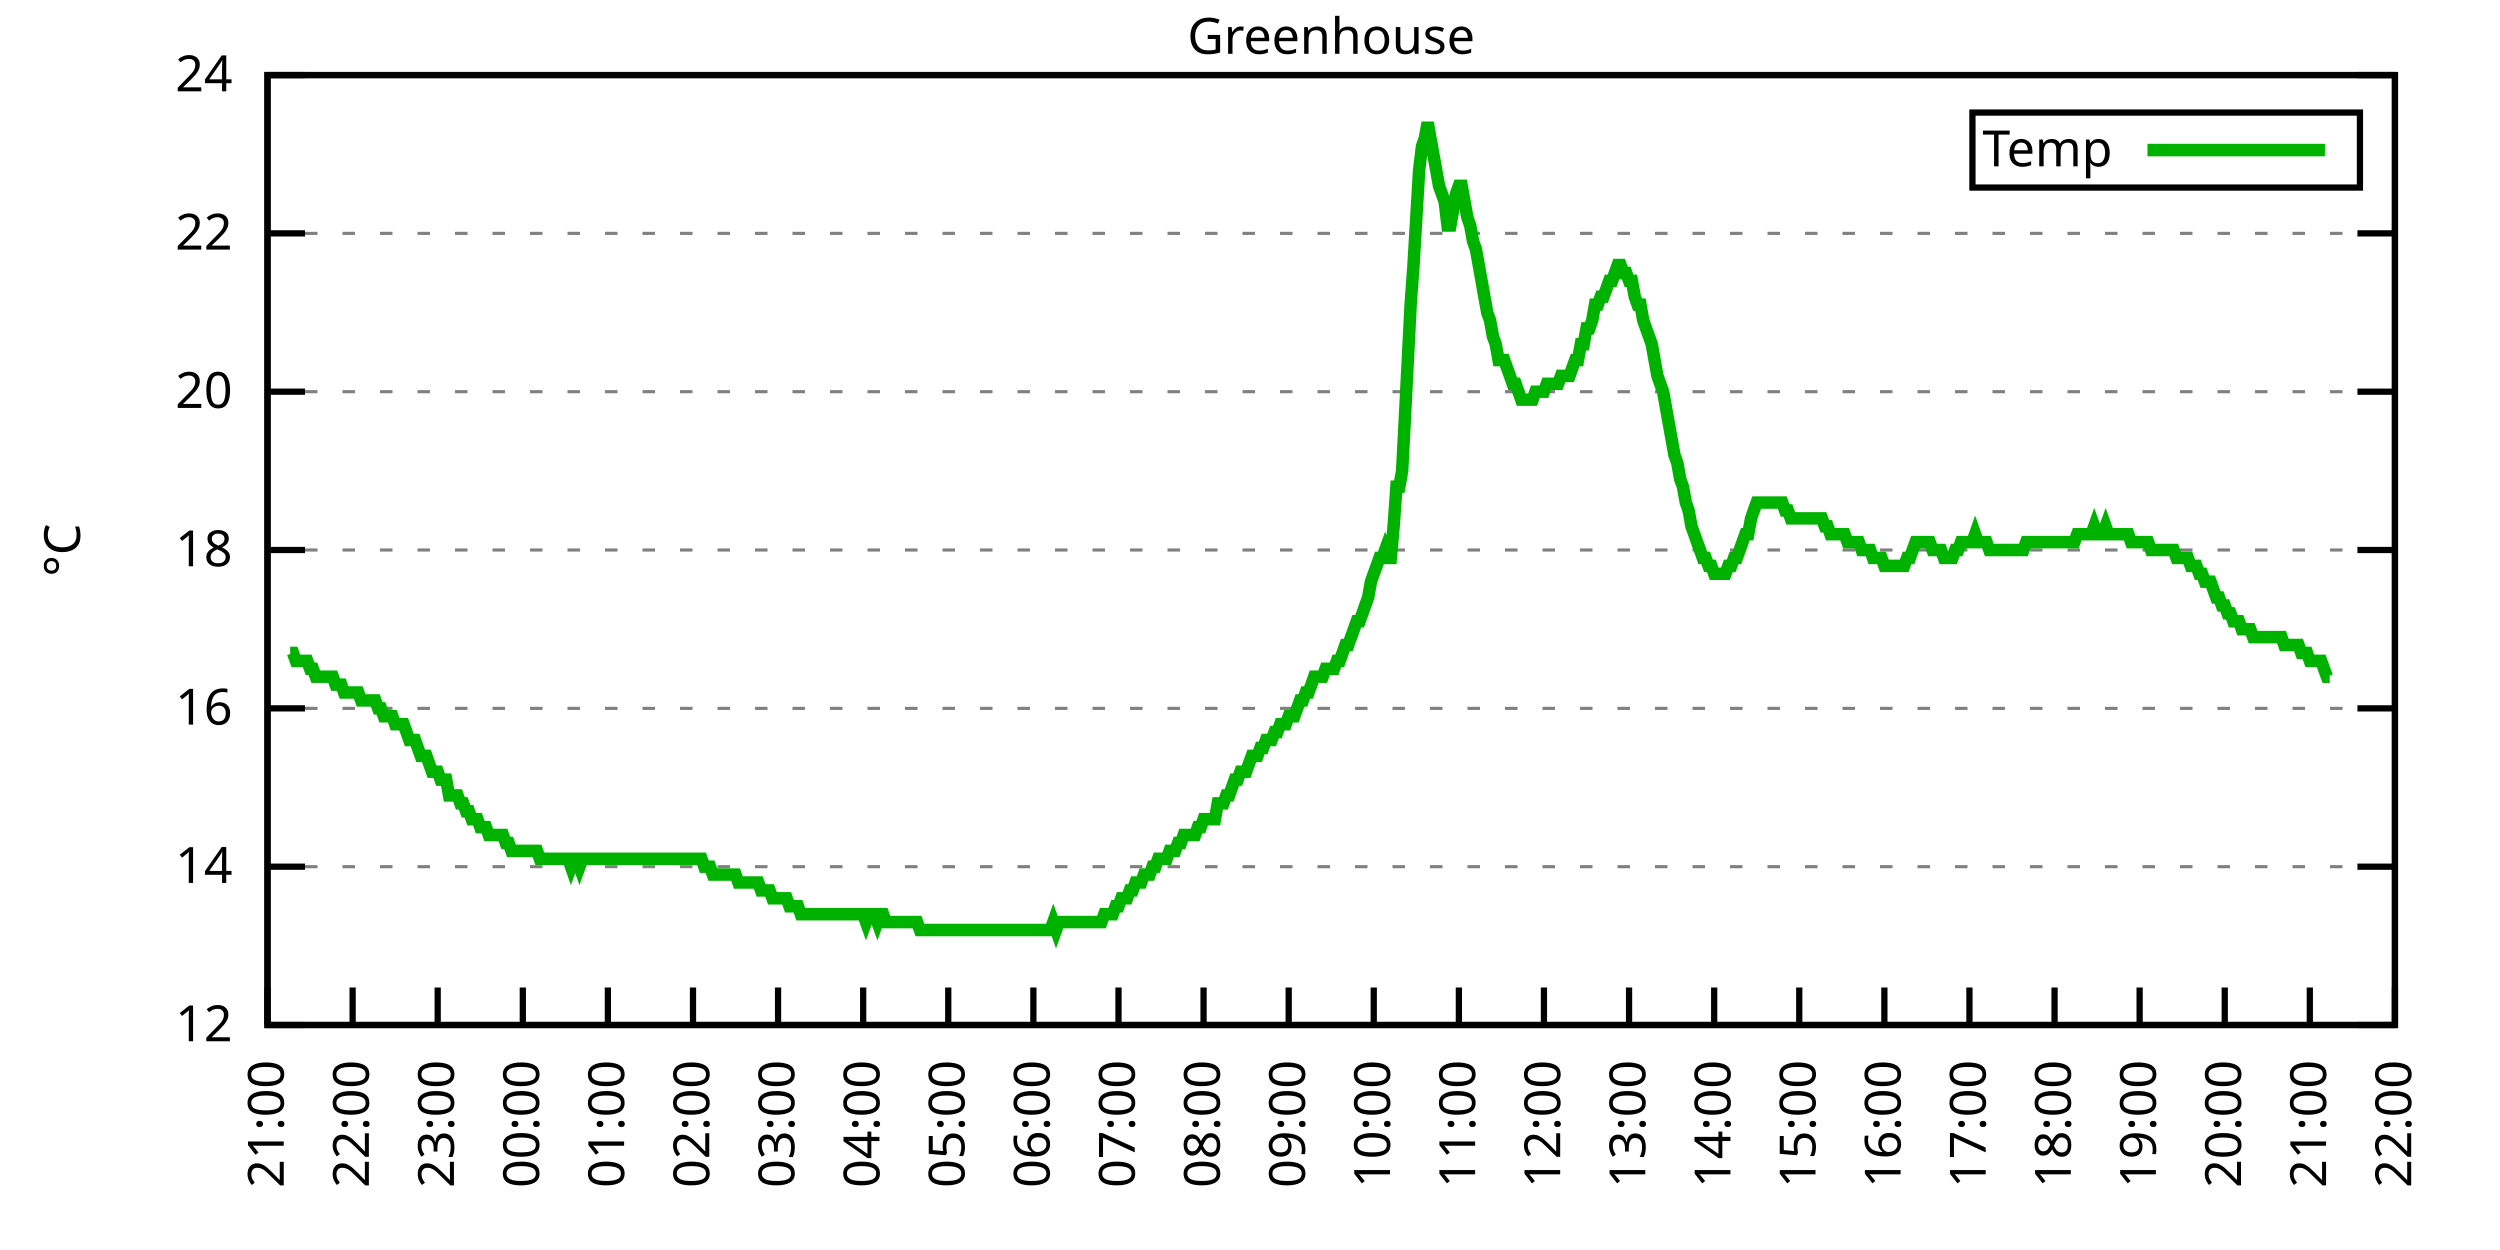
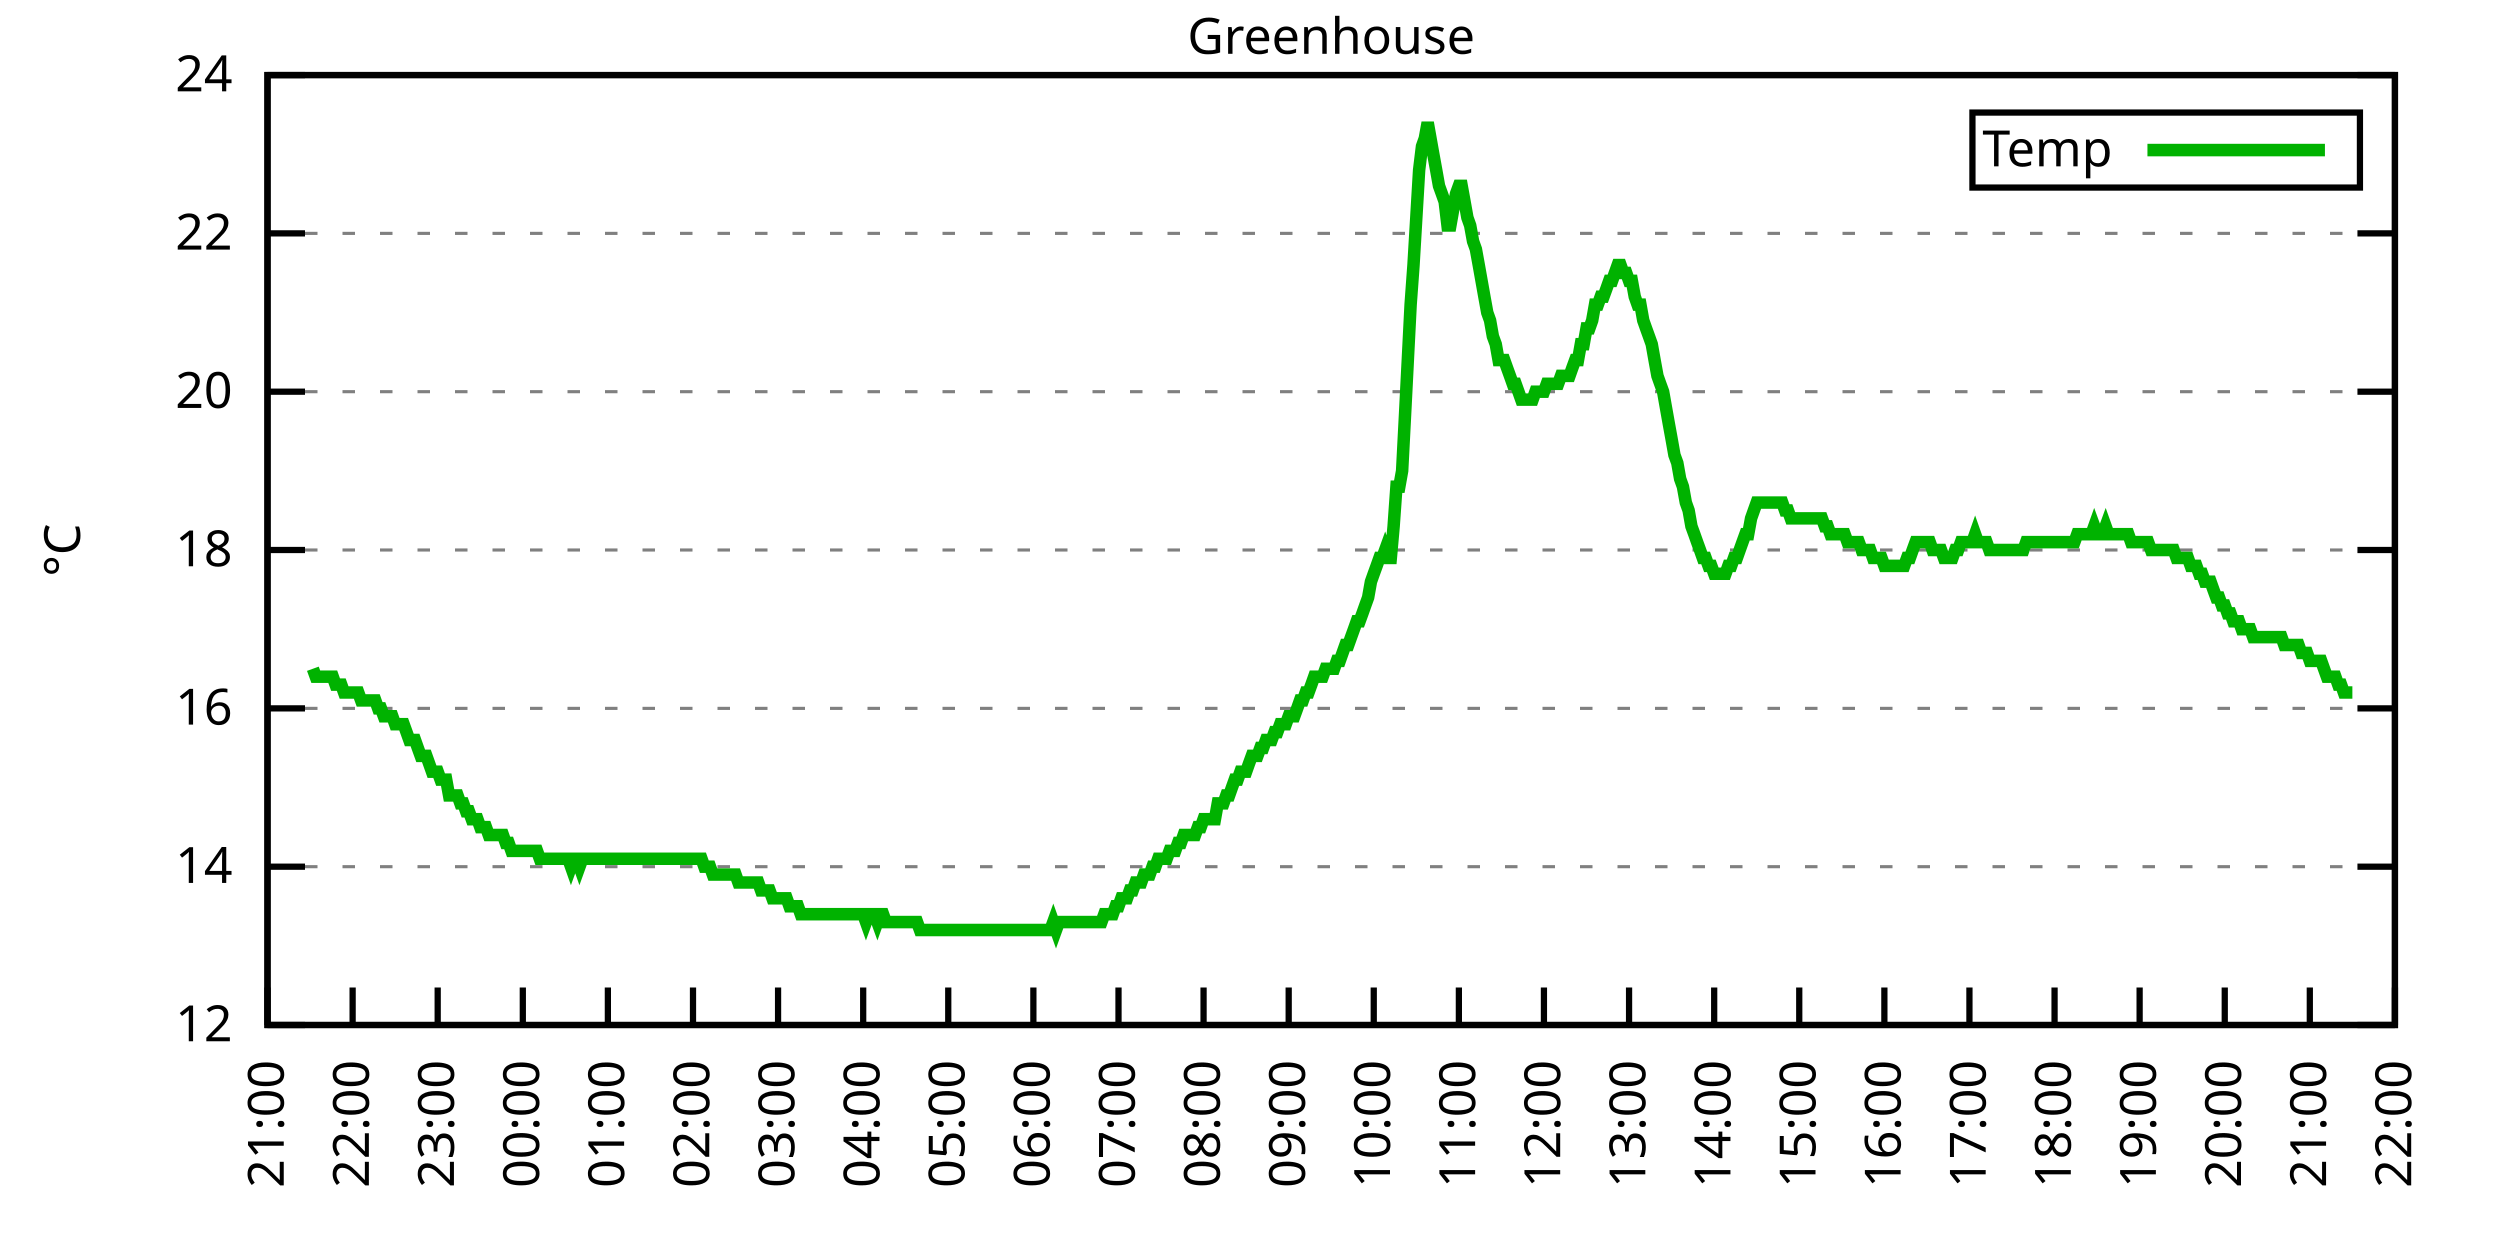
<svg xmlns="http://www.w3.org/2000/svg" xmlns:xlink="http://www.w3.org/1999/xlink" width="400" height="200" viewBox="0 0 400 200">
  <g id="gnuplot_canvas">
    <rect x="0" y="0" width="400" height="200" fill="none" />
    <defs>
      <circle id="gpDot" r="0.5" stroke-width="0.5" stroke="currentColor" />
      <path id="gpPt0" stroke-width="0.333" stroke="currentColor" d="M-1,0 h2 M0,-1 v2" />
      <path id="gpPt1" stroke-width="0.333" stroke="currentColor" d="M-1,-1 L1,1 M1,-1 L-1,1" />
      <path id="gpPt2" stroke-width="0.333" stroke="currentColor" d="M-1,0 L1,0 M0,-1 L0,1 M-1,-1 L1,1 M-1,1 L1,-1" />
      <rect id="gpPt3" stroke-width="0.333" stroke="currentColor" x="-1" y="-1" width="2" height="2" />
      <rect id="gpPt4" stroke-width="0.333" stroke="currentColor" fill="currentColor" x="-1" y="-1" width="2" height="2" />
      <circle id="gpPt5" stroke-width="0.333" stroke="currentColor" cx="0" cy="0" r="1" />
      <use xlink:href="#gpPt5" id="gpPt6" fill="currentColor" stroke="none" />
      <path id="gpPt7" stroke-width="0.333" stroke="currentColor" d="M0,-1.33 L-1.33,0.67 L1.33,0.67 z" />
      <use xlink:href="#gpPt7" id="gpPt8" fill="currentColor" stroke="none" />
      <use xlink:href="#gpPt7" id="gpPt9" stroke="currentColor" transform="rotate(180)" />
      <use xlink:href="#gpPt9" id="gpPt10" fill="currentColor" stroke="none" />
      <use xlink:href="#gpPt3" id="gpPt11" stroke="currentColor" transform="rotate(45)" />
      <use xlink:href="#gpPt11" id="gpPt12" fill="currentColor" stroke="none" />
      <path id="gpPt13" stroke-width="0.333" stroke="currentColor" d="M0,1.330 L1.265,0.411 L0.782,-1.067 L-0.782,-1.076 L-1.265,0.411 z" />
      <use xlink:href="#gpPt13" id="gpPt14" fill="currentColor" stroke="none" />
      <filter id="textbox" filterUnits="objectBoundingBox" x="0" y="0" height="1" width="1">
        <feFlood flood-color="white" flood-opacity="1" result="bgnd" />
        <feComposite in="SourceGraphic" in2="bgnd" operator="atop" />
      </filter>
      <filter id="greybox" filterUnits="objectBoundingBox" x="0" y="0" height="1" width="1">
        <feFlood flood-color="lightgrey" flood-opacity="1" result="grey" />
        <feComposite in="SourceGraphic" in2="grey" operator="atop" />
      </filter>
    </defs>
    <g fill="none" color="white" stroke="currentColor" stroke-width="1.00" stroke-linecap="butt" stroke-linejoin="miter">
</g>
    <g fill="none" color="black" stroke="currentColor" stroke-width="1.00" stroke-linecap="butt" stroke-linejoin="miter">
      <g stroke="none" shape-rendering="crispEdges">
        <polygon fill="rgb(255, 255, 255)" points="42.80,164.00 383.18,164.00 383.18,12.02 42.80,12.02 " />
      </g>
    </g>
    <g fill="none" color="black" stroke="currentColor" stroke-width="1.00" stroke-linecap="butt" stroke-linejoin="miter">
</g>
    <g fill="none" color="black" stroke="black" stroke-width="0.50" stroke-linecap="butt" stroke-linejoin="miter">
</g>
    <g fill="none" color="gray" stroke="currentColor" stroke-width="0.50" stroke-linecap="butt" stroke-linejoin="miter">
      <path stroke="gray" stroke-dasharray="2,4" class="gridline" d="M42.80,164.00 L383.19,164.00  " />
    </g>
    <g fill="none" color="gray" stroke="gray" stroke-width="1.00" stroke-linecap="butt" stroke-linejoin="miter">
</g>
    <g fill="none" color="black" stroke="currentColor" stroke-width="1.00" stroke-linecap="butt" stroke-linejoin="miter">
      <path stroke="black" d="M42.80,164.00 L48.80,164.00 M383.19,164.00 L377.19,164.00  " />
      <g transform="translate(37.20,166.60)" stroke="none" fill="black" font-family="Sans" font-size="8.00" text-anchor="end">
        <text>
          <tspan font-family="Sans"> 12</tspan>
        </text>
      </g>
    </g>
    <g fill="none" color="black" stroke="currentColor" stroke-width="1.00" stroke-linecap="butt" stroke-linejoin="miter">
</g>
    <g fill="none" color="black" stroke="black" stroke-width="0.50" stroke-linecap="butt" stroke-linejoin="miter">
</g>
    <g fill="none" color="gray" stroke="currentColor" stroke-width="0.50" stroke-linecap="butt" stroke-linejoin="miter">
      <path stroke="gray" stroke-dasharray="2,4" class="gridline" d="M42.80,138.67 L383.19,138.67  " />
    </g>
    <g fill="none" color="gray" stroke="gray" stroke-width="1.00" stroke-linecap="butt" stroke-linejoin="miter">
</g>
    <g fill="none" color="black" stroke="currentColor" stroke-width="1.00" stroke-linecap="butt" stroke-linejoin="miter">
      <path stroke="black" d="M42.80,138.67 L48.80,138.67 M383.19,138.67 L377.19,138.67  " />
      <g transform="translate(37.20,141.27)" stroke="none" fill="black" font-family="Sans" font-size="8.00" text-anchor="end">
        <text>
          <tspan font-family="Sans"> 14</tspan>
        </text>
      </g>
    </g>
    <g fill="none" color="black" stroke="currentColor" stroke-width="1.00" stroke-linecap="butt" stroke-linejoin="miter">
</g>
    <g fill="none" color="black" stroke="black" stroke-width="0.50" stroke-linecap="butt" stroke-linejoin="miter">
</g>
    <g fill="none" color="gray" stroke="currentColor" stroke-width="0.50" stroke-linecap="butt" stroke-linejoin="miter">
      <path stroke="gray" stroke-dasharray="2,4" class="gridline" d="M42.80,113.34 L383.19,113.34  " />
    </g>
    <g fill="none" color="gray" stroke="gray" stroke-width="1.00" stroke-linecap="butt" stroke-linejoin="miter">
</g>
    <g fill="none" color="black" stroke="currentColor" stroke-width="1.00" stroke-linecap="butt" stroke-linejoin="miter">
      <path stroke="black" d="M42.80,113.34 L48.80,113.34 M383.19,113.34 L377.19,113.34  " />
      <g transform="translate(37.20,115.94)" stroke="none" fill="black" font-family="Sans" font-size="8.00" text-anchor="end">
        <text>
          <tspan font-family="Sans"> 16</tspan>
        </text>
      </g>
    </g>
    <g fill="none" color="black" stroke="currentColor" stroke-width="1.00" stroke-linecap="butt" stroke-linejoin="miter">
</g>
    <g fill="none" color="black" stroke="black" stroke-width="0.50" stroke-linecap="butt" stroke-linejoin="miter">
</g>
    <g fill="none" color="gray" stroke="currentColor" stroke-width="0.50" stroke-linecap="butt" stroke-linejoin="miter">
      <path stroke="gray" stroke-dasharray="2,4" class="gridline" d="M42.80,88.00 L383.19,88.00  " />
    </g>
    <g fill="none" color="gray" stroke="gray" stroke-width="1.00" stroke-linecap="butt" stroke-linejoin="miter">
</g>
    <g fill="none" color="black" stroke="currentColor" stroke-width="1.00" stroke-linecap="butt" stroke-linejoin="miter">
      <path stroke="black" d="M42.80,88.00 L48.80,88.00 M383.19,88.00 L377.19,88.00  " />
      <g transform="translate(37.20,90.60)" stroke="none" fill="black" font-family="Sans" font-size="8.00" text-anchor="end">
        <text>
          <tspan font-family="Sans"> 18</tspan>
        </text>
      </g>
    </g>
    <g fill="none" color="black" stroke="currentColor" stroke-width="1.00" stroke-linecap="butt" stroke-linejoin="miter">
</g>
    <g fill="none" color="black" stroke="black" stroke-width="0.50" stroke-linecap="butt" stroke-linejoin="miter">
</g>
    <g fill="none" color="gray" stroke="currentColor" stroke-width="0.50" stroke-linecap="butt" stroke-linejoin="miter">
      <path stroke="gray" stroke-dasharray="2,4" class="gridline" d="M42.80,62.67 L383.19,62.67  " />
    </g>
    <g fill="none" color="gray" stroke="gray" stroke-width="1.00" stroke-linecap="butt" stroke-linejoin="miter">
</g>
    <g fill="none" color="black" stroke="currentColor" stroke-width="1.00" stroke-linecap="butt" stroke-linejoin="miter">
      <path stroke="black" d="M42.80,62.67 L48.80,62.67 M383.19,62.67 L377.19,62.67  " />
      <g transform="translate(37.20,65.27)" stroke="none" fill="black" font-family="Sans" font-size="8.00" text-anchor="end">
        <text>
          <tspan font-family="Sans"> 20</tspan>
        </text>
      </g>
    </g>
    <g fill="none" color="black" stroke="currentColor" stroke-width="1.00" stroke-linecap="butt" stroke-linejoin="miter">
</g>
    <g fill="none" color="black" stroke="black" stroke-width="0.50" stroke-linecap="butt" stroke-linejoin="miter">
</g>
    <g fill="none" color="gray" stroke="currentColor" stroke-width="0.50" stroke-linecap="butt" stroke-linejoin="miter">
      <path stroke="gray" stroke-dasharray="2,4" class="gridline" d="M42.80,37.34 L383.19,37.34  " />
    </g>
    <g fill="none" color="gray" stroke="gray" stroke-width="1.00" stroke-linecap="butt" stroke-linejoin="miter">
</g>
    <g fill="none" color="black" stroke="currentColor" stroke-width="1.00" stroke-linecap="butt" stroke-linejoin="miter">
      <path stroke="black" d="M42.80,37.34 L48.80,37.34 M383.19,37.34 L377.19,37.34  " />
      <g transform="translate(37.20,39.94)" stroke="none" fill="black" font-family="Sans" font-size="8.00" text-anchor="end">
        <text>
          <tspan font-family="Sans"> 22</tspan>
        </text>
      </g>
    </g>
    <g fill="none" color="black" stroke="currentColor" stroke-width="1.00" stroke-linecap="butt" stroke-linejoin="miter">
</g>
    <g fill="none" color="black" stroke="black" stroke-width="0.50" stroke-linecap="butt" stroke-linejoin="miter">
</g>
    <g fill="none" color="gray" stroke="currentColor" stroke-width="0.50" stroke-linecap="butt" stroke-linejoin="miter">
      <path stroke="gray" stroke-dasharray="2,4" class="gridline" d="M42.80,12.01 L383.19,12.01  " />
    </g>
    <g fill="none" color="gray" stroke="gray" stroke-width="1.00" stroke-linecap="butt" stroke-linejoin="miter">
</g>
    <g fill="none" color="black" stroke="currentColor" stroke-width="1.00" stroke-linecap="butt" stroke-linejoin="miter">
      <path stroke="black" d="M42.80,12.01 L48.80,12.01 M383.19,12.01 L377.19,12.01  " />
      <g transform="translate(37.20,14.61)" stroke="none" fill="black" font-family="Sans" font-size="8.00" text-anchor="end">
        <text>
          <tspan font-family="Sans"> 24</tspan>
        </text>
      </g>
    </g>
    <g fill="none" color="black" stroke="currentColor" stroke-width="1.00" stroke-linecap="butt" stroke-linejoin="miter">
      <path stroke="black" d="M42.80,164.00 L42.80,158.00  " />
      <g transform="translate(45.40,169.60) rotate(270.00)" stroke="none" fill="black" font-family="Sans" font-size="8.00" text-anchor="end">
        <text>
          <tspan font-family="Sans">21:00</tspan>
        </text>
      </g>
    </g>
    <g fill="none" color="black" stroke="currentColor" stroke-width="1.00" stroke-linecap="butt" stroke-linejoin="miter">
      <path stroke="black" d="M56.42,164.00 L56.42,158.00  " />
      <g transform="translate(59.02,169.60) rotate(270.00)" stroke="none" fill="black" font-family="Sans" font-size="8.00" text-anchor="end">
        <text>
          <tspan font-family="Sans">22:00</tspan>
        </text>
      </g>
    </g>
    <g fill="none" color="black" stroke="currentColor" stroke-width="1.00" stroke-linecap="butt" stroke-linejoin="miter">
      <path stroke="black" d="M70.03,164.00 L70.03,158.00  " />
      <g transform="translate(72.63,169.60) rotate(270.00)" stroke="none" fill="black" font-family="Sans" font-size="8.00" text-anchor="end">
        <text>
          <tspan font-family="Sans">23:00</tspan>
        </text>
      </g>
    </g>
    <g fill="none" color="black" stroke="currentColor" stroke-width="1.00" stroke-linecap="butt" stroke-linejoin="miter">
      <path stroke="black" d="M83.65,164.00 L83.65,158.00  " />
      <g transform="translate(86.25,169.60) rotate(270.00)" stroke="none" fill="black" font-family="Sans" font-size="8.00" text-anchor="end">
        <text>
          <tspan font-family="Sans">00:00</tspan>
        </text>
      </g>
    </g>
    <g fill="none" color="black" stroke="currentColor" stroke-width="1.00" stroke-linecap="butt" stroke-linejoin="miter">
      <path stroke="black" d="M97.26,164.00 L97.26,158.00  " />
      <g transform="translate(99.86,169.60) rotate(270.00)" stroke="none" fill="black" font-family="Sans" font-size="8.00" text-anchor="end">
        <text>
          <tspan font-family="Sans">01:00</tspan>
        </text>
      </g>
    </g>
    <g fill="none" color="black" stroke="currentColor" stroke-width="1.00" stroke-linecap="butt" stroke-linejoin="miter">
      <path stroke="black" d="M110.88,164.00 L110.88,158.00  " />
      <g transform="translate(113.48,169.60) rotate(270.00)" stroke="none" fill="black" font-family="Sans" font-size="8.00" text-anchor="end">
        <text>
          <tspan font-family="Sans">02:00</tspan>
        </text>
      </g>
    </g>
    <g fill="none" color="black" stroke="currentColor" stroke-width="1.00" stroke-linecap="butt" stroke-linejoin="miter">
      <path stroke="black" d="M124.49,164.00 L124.49,158.00  " />
      <g transform="translate(127.09,169.60) rotate(270.00)" stroke="none" fill="black" font-family="Sans" font-size="8.00" text-anchor="end">
        <text>
          <tspan font-family="Sans">03:00</tspan>
        </text>
      </g>
    </g>
    <g fill="none" color="black" stroke="currentColor" stroke-width="1.00" stroke-linecap="butt" stroke-linejoin="miter">
      <path stroke="black" d="M138.11,164.00 L138.11,158.00  " />
      <g transform="translate(140.71,169.60) rotate(270.00)" stroke="none" fill="black" font-family="Sans" font-size="8.00" text-anchor="end">
        <text>
          <tspan font-family="Sans">04:00</tspan>
        </text>
      </g>
    </g>
    <g fill="none" color="black" stroke="currentColor" stroke-width="1.00" stroke-linecap="butt" stroke-linejoin="miter">
      <path stroke="black" d="M151.72,164.00 L151.72,158.00  " />
      <g transform="translate(154.32,169.60) rotate(270.00)" stroke="none" fill="black" font-family="Sans" font-size="8.00" text-anchor="end">
        <text>
          <tspan font-family="Sans">05:00</tspan>
        </text>
      </g>
    </g>
    <g fill="none" color="black" stroke="currentColor" stroke-width="1.00" stroke-linecap="butt" stroke-linejoin="miter">
      <path stroke="black" d="M165.34,164.00 L165.34,158.00  " />
      <g transform="translate(167.94,169.60) rotate(270.00)" stroke="none" fill="black" font-family="Sans" font-size="8.00" text-anchor="end">
        <text>
          <tspan font-family="Sans">06:00</tspan>
        </text>
      </g>
    </g>
    <g fill="none" color="black" stroke="currentColor" stroke-width="1.00" stroke-linecap="butt" stroke-linejoin="miter">
      <path stroke="black" d="M178.96,164.00 L178.96,158.00  " />
      <g transform="translate(181.56,169.60) rotate(270.00)" stroke="none" fill="black" font-family="Sans" font-size="8.00" text-anchor="end">
        <text>
          <tspan font-family="Sans">07:00</tspan>
        </text>
      </g>
    </g>
    <g fill="none" color="black" stroke="currentColor" stroke-width="1.00" stroke-linecap="butt" stroke-linejoin="miter">
      <path stroke="black" d="M192.57,164.00 L192.57,158.00  " />
      <g transform="translate(195.17,169.60) rotate(270.00)" stroke="none" fill="black" font-family="Sans" font-size="8.00" text-anchor="end">
        <text>
          <tspan font-family="Sans">08:00</tspan>
        </text>
      </g>
    </g>
    <g fill="none" color="black" stroke="currentColor" stroke-width="1.00" stroke-linecap="butt" stroke-linejoin="miter">
      <path stroke="black" d="M206.19,164.00 L206.19,158.00  " />
      <g transform="translate(208.79,169.60) rotate(270.00)" stroke="none" fill="black" font-family="Sans" font-size="8.00" text-anchor="end">
        <text>
          <tspan font-family="Sans">09:00</tspan>
        </text>
      </g>
    </g>
    <g fill="none" color="black" stroke="currentColor" stroke-width="1.00" stroke-linecap="butt" stroke-linejoin="miter">
      <path stroke="black" d="M219.80,164.00 L219.80,158.00  " />
      <g transform="translate(222.40,169.60) rotate(270.00)" stroke="none" fill="black" font-family="Sans" font-size="8.00" text-anchor="end">
        <text>
          <tspan font-family="Sans">10:00</tspan>
        </text>
      </g>
    </g>
    <g fill="none" color="black" stroke="currentColor" stroke-width="1.00" stroke-linecap="butt" stroke-linejoin="miter">
      <path stroke="black" d="M233.42,164.00 L233.42,158.00  " />
      <g transform="translate(236.02,169.60) rotate(270.00)" stroke="none" fill="black" font-family="Sans" font-size="8.00" text-anchor="end">
        <text>
          <tspan font-family="Sans">11:00</tspan>
        </text>
      </g>
    </g>
    <g fill="none" color="black" stroke="currentColor" stroke-width="1.00" stroke-linecap="butt" stroke-linejoin="miter">
      <path stroke="black" d="M247.03,164.00 L247.03,158.00  " />
      <g transform="translate(249.63,169.60) rotate(270.00)" stroke="none" fill="black" font-family="Sans" font-size="8.00" text-anchor="end">
        <text>
          <tspan font-family="Sans">12:00</tspan>
        </text>
      </g>
    </g>
    <g fill="none" color="black" stroke="currentColor" stroke-width="1.00" stroke-linecap="butt" stroke-linejoin="miter">
      <path stroke="black" d="M260.65,164.00 L260.65,158.00  " />
      <g transform="translate(263.25,169.60) rotate(270.00)" stroke="none" fill="black" font-family="Sans" font-size="8.00" text-anchor="end">
        <text>
          <tspan font-family="Sans">13:00</tspan>
        </text>
      </g>
    </g>
    <g fill="none" color="black" stroke="currentColor" stroke-width="1.00" stroke-linecap="butt" stroke-linejoin="miter">
      <path stroke="black" d="M274.27,164.00 L274.27,158.00  " />
      <g transform="translate(276.87,169.60) rotate(270.00)" stroke="none" fill="black" font-family="Sans" font-size="8.00" text-anchor="end">
        <text>
          <tspan font-family="Sans">14:00</tspan>
        </text>
      </g>
    </g>
    <g fill="none" color="black" stroke="currentColor" stroke-width="1.00" stroke-linecap="butt" stroke-linejoin="miter">
      <path stroke="black" d="M287.88,164.00 L287.88,158.00  " />
      <g transform="translate(290.48,169.60) rotate(270.00)" stroke="none" fill="black" font-family="Sans" font-size="8.00" text-anchor="end">
        <text>
          <tspan font-family="Sans">15:00</tspan>
        </text>
      </g>
    </g>
    <g fill="none" color="black" stroke="currentColor" stroke-width="1.00" stroke-linecap="butt" stroke-linejoin="miter">
      <path stroke="black" d="M301.50,164.00 L301.50,158.00  " />
      <g transform="translate(304.10,169.60) rotate(270.00)" stroke="none" fill="black" font-family="Sans" font-size="8.00" text-anchor="end">
        <text>
          <tspan font-family="Sans">16:00</tspan>
        </text>
      </g>
    </g>
    <g fill="none" color="black" stroke="currentColor" stroke-width="1.00" stroke-linecap="butt" stroke-linejoin="miter">
      <path stroke="black" d="M315.11,164.00 L315.11,158.00  " />
      <g transform="translate(317.71,169.60) rotate(270.00)" stroke="none" fill="black" font-family="Sans" font-size="8.00" text-anchor="end">
        <text>
          <tspan font-family="Sans">17:00</tspan>
        </text>
      </g>
    </g>
    <g fill="none" color="black" stroke="currentColor" stroke-width="1.00" stroke-linecap="butt" stroke-linejoin="miter">
      <path stroke="black" d="M328.73,164.00 L328.73,158.00  " />
      <g transform="translate(331.33,169.60) rotate(270.00)" stroke="none" fill="black" font-family="Sans" font-size="8.00" text-anchor="end">
        <text>
          <tspan font-family="Sans">18:00</tspan>
        </text>
      </g>
    </g>
    <g fill="none" color="black" stroke="currentColor" stroke-width="1.00" stroke-linecap="butt" stroke-linejoin="miter">
      <path stroke="black" d="M342.34,164.00 L342.34,158.00  " />
      <g transform="translate(344.94,169.60) rotate(270.00)" stroke="none" fill="black" font-family="Sans" font-size="8.00" text-anchor="end">
        <text>
          <tspan font-family="Sans">19:00</tspan>
        </text>
      </g>
    </g>
    <g fill="none" color="black" stroke="currentColor" stroke-width="1.00" stroke-linecap="butt" stroke-linejoin="miter">
      <path stroke="black" d="M355.96,164.00 L355.96,158.00  " />
      <g transform="translate(358.56,169.60) rotate(270.00)" stroke="none" fill="black" font-family="Sans" font-size="8.00" text-anchor="end">
        <text>
          <tspan font-family="Sans">20:00</tspan>
        </text>
      </g>
    </g>
    <g fill="none" color="black" stroke="currentColor" stroke-width="1.00" stroke-linecap="butt" stroke-linejoin="miter">
      <path stroke="black" d="M369.57,164.00 L369.57,158.00  " />
      <g transform="translate(372.17,169.60) rotate(270.00)" stroke="none" fill="black" font-family="Sans" font-size="8.00" text-anchor="end">
        <text>
          <tspan font-family="Sans">21:00</tspan>
        </text>
      </g>
    </g>
    <g fill="none" color="black" stroke="currentColor" stroke-width="1.00" stroke-linecap="butt" stroke-linejoin="miter">
      <path stroke="black" d="M383.19,164.00 L383.19,158.00  " />
      <g transform="translate(385.79,169.60) rotate(270.00)" stroke="none" fill="black" font-family="Sans" font-size="8.00" text-anchor="end">
        <text>
          <tspan font-family="Sans">22:00</tspan>
        </text>
      </g>
    </g>
    <g fill="none" color="black" stroke="currentColor" stroke-width="1.00" stroke-linecap="butt" stroke-linejoin="miter">
</g>
    <g fill="none" color="black" stroke="currentColor" stroke-width="1.00" stroke-linecap="butt" stroke-linejoin="miter">
      <path stroke="black" d="M42.80,12.01 L42.80,164.00 L383.19,164.00 L383.19,12.01 L42.80,12.01 Z  " />
    </g>
    <g fill="none" color="black" stroke="currentColor" stroke-width="1.00" stroke-linecap="butt" stroke-linejoin="miter">
</g>
    <g fill="none" color="black" stroke="currentColor" stroke-width="1.00" stroke-linecap="butt" stroke-linejoin="miter">
      <path stroke="black" d="M315.59,30.01 L315.59,18.01 L377.59,18.01 L377.59,30.01 L315.59,30.01 Z  " />
    </g>
    <g id="Greenhouse_plot_1">
      <g fill="none" color="white" stroke="black" stroke-width="2.00" stroke-linecap="butt" stroke-linejoin="miter">
</g>
      <g fill="none" color="black" stroke="currentColor" stroke-width="2.00" stroke-linecap="butt" stroke-linejoin="miter">
        <g transform="translate(337.99,26.61)" stroke="none" fill="black" font-family="Sans" font-size="8.00" text-anchor="end">
          <text>
            <tspan font-family="Sans">Temp</tspan>
          </text>
        </g>
      </g>
      <g fill="none" color="black" stroke="currentColor" stroke-width="2.00" stroke-linecap="butt" stroke-linejoin="miter">
-         <path stroke="rgb(  0, 178,   0)" d="M343.59,24.01 L371.99,24.01 M46.43,104.47 L46.88,104.47 L47.34,105.74 L47.79,105.74 L48.25,105.74 L48.70,105.74   L49.15,105.74 L49.61,107.00 L50.06,107.00 L50.52,108.27 L50.97,108.27 L51.42,108.27 L51.88,108.27 L52.33,108.27   L52.78,108.27 L53.24,108.27 L53.69,109.54 L54.15,109.54 L54.60,109.54 L55.05,110.80 L55.51,110.80 L55.96,110.80   L56.42,110.80 L56.87,110.80 L57.32,110.80 L57.78,112.07 L58.23,112.07 L58.68,112.07 L59.14,112.07 L59.59,112.07   L60.05,112.07 L60.50,113.34 L60.95,113.34 L61.41,114.60 L61.86,114.60 L62.32,114.60 L62.77,114.60 L63.22,115.87   L63.68,115.87 L64.13,115.87 L64.58,115.87 L65.04,117.14 L65.49,118.40 L65.95,118.40 L66.40,118.40 L66.85,119.67   L67.31,120.94 L67.76,120.94 L68.22,120.94 L68.67,122.20 L69.12,123.47 L69.58,123.47 L70.03,123.47 L70.49,124.74   L70.94,124.74 L71.39,124.74 L71.85,127.27 L72.30,127.27 L72.75,127.27 L73.21,127.27 L73.66,128.54 L74.12,128.54   L74.57,129.80 L75.02,129.80 L75.48,131.07 L75.93,131.07 L76.39,131.07 L76.84,132.34 L77.29,132.34 L77.75,132.34   L78.20,133.60 L78.65,133.60 L79.11,133.60 L79.56,133.60 L80.02,133.60 L80.47,133.60 L80.92,134.87 L81.38,134.87   L81.83,136.14 L82.29,136.14 L82.74,136.14 L83.19,136.14 L83.65,136.14 L84.10,136.14 L84.55,136.14 L85.01,136.14   L85.46,136.14 L85.92,136.14 L86.37,137.40 L86.82,137.40 L87.28,137.40 L87.73,137.40 L88.19,137.40 L88.64,137.40   L89.09,137.40 L89.55,137.40 L90.00,137.40 L90.45,137.40 L90.91,137.40 L91.36,138.67 L91.82,137.40 L92.27,137.40   L92.72,138.67 L93.18,137.40 L93.63,137.40 L94.09,137.40 L94.54,137.40 L94.99,137.40 L95.45,137.40 L95.90,137.40   L96.35,137.40 L96.81,137.40 L97.26,137.40 L97.72,137.40 L98.17,137.40 L98.62,137.40 L99.08,137.40 L99.53,137.40   L99.99,137.40 L100.44,137.40 L100.89,137.40 L101.35,137.40 L101.80,137.40 L102.25,137.40 L102.71,137.40 L103.16,137.40   L103.62,137.40 L104.07,137.40 L104.52,137.40 L104.98,137.40 L105.43,137.40 L105.89,137.40 L106.34,137.40 L106.79,137.40   L107.25,137.40 L107.70,137.40 L108.15,137.40 L108.61,137.40 L109.06,137.40 L109.52,137.40 L109.97,137.40 L110.42,137.40   L110.88,137.40 L111.33,137.40 L111.79,137.40 L112.24,137.40 L112.69,138.67 L113.15,138.67 L113.60,138.67 L114.05,139.93   L114.51,139.93 L114.96,139.93 L115.42,139.93 L115.87,139.93 L116.32,139.93 L116.78,139.93 L117.23,139.93 L117.69,139.93   L118.14,141.20 L118.59,141.20 L119.05,141.20 L119.50,141.20 L119.96,141.20 L120.41,141.20 L120.86,141.20 L121.32,141.20   L121.77,142.47 L122.22,142.47 L122.68,142.47 L123.13,142.47 L123.59,143.73 L124.04,143.73 L124.49,143.73 L124.95,143.73   L125.40,143.73 L125.86,143.73 L126.31,145.00 L126.76,145.00 L127.22,145.00 L127.67,145.00 L128.12,146.27 L128.58,146.27   L129.03,146.27 L129.49,146.27 L129.94,146.27 L130.39,146.27 L130.85,146.27 L131.30,146.27 L131.76,146.27 L132.21,146.27   L132.66,146.27 L133.12,146.27 L133.57,146.27 L134.02,146.27 L134.48,146.27 L134.93,146.27 L135.39,146.27 L135.84,146.27   L136.29,146.27 L136.75,146.27 L137.20,146.27 L137.66,146.27 L138.11,146.27 L138.56,147.53 L139.02,146.27 L139.47,146.27   L139.92,146.27 L140.38,147.53 L140.83,146.27 L141.29,146.27 L141.74,147.53 L142.19,147.53 L142.65,147.53 L143.10,147.53   L143.56,147.53 L144.01,147.53 L144.46,147.53 L144.92,147.53 L145.37,147.53 L145.82,147.53 L146.28,147.53 L146.73,147.53   L147.19,148.80 L147.64,148.80 L148.09,148.80 L148.55,148.80 L149.00,148.80 L149.46,148.80 L149.91,148.80 L150.36,148.80   L150.82,148.80 L151.27,148.80 L151.72,148.80 L152.18,148.80 L152.63,148.80 L153.09,148.80 L153.54,148.80 L153.99,148.80   L154.45,148.80 L154.90,148.80 L155.36,148.80 L155.81,148.80 L156.26,148.80 L156.72,148.80 L157.17,148.80 L157.62,148.80   L158.08,148.80 L158.53,148.80 L158.99,148.80 L159.44,148.80 L159.89,148.80 L160.35,148.80 L160.80,148.80 L161.26,148.80   L161.71,148.80 L162.16,148.80 L162.62,148.80 L163.07,148.80 L163.52,148.80 L163.98,148.80 L164.43,148.80 L164.89,148.80   L165.34,148.80 L165.79,148.80 L166.25,148.80 L166.70,148.80 L167.16,148.80 L167.61,148.80 L168.06,148.80 L168.52,147.53   L168.97,148.80 L169.43,147.53 L169.88,147.53 L170.33,147.53 L170.79,147.53 L171.24,147.53 L171.69,147.53 L172.15,147.53   L172.60,147.53 L173.06,147.53 L173.51,147.53 L173.96,147.53 L174.42,147.53 L174.87,147.53 L175.33,147.53 L175.78,147.53   L176.23,147.53 L176.69,146.27 L177.14,146.27 L177.59,146.27 L178.05,146.27 L178.50,145.00 L178.96,145.00 L179.41,143.73   L179.86,143.73 L180.32,143.73 L180.77,142.47 L181.23,142.47 L181.68,141.20 L182.13,141.20 L182.59,141.20 L183.04,139.93   L183.49,139.93 L183.95,139.93 L184.40,138.67 L184.86,138.67 L185.31,137.40 L185.76,137.40 L186.22,137.40 L186.67,137.40   L187.13,136.14 L187.58,136.14 L188.03,136.14 L188.49,134.87 L188.94,134.87 L189.39,133.60 L189.85,133.60 L190.30,133.60   L190.76,133.60 L191.21,133.60 L191.66,132.34 L192.12,132.34 L192.57,131.07 L193.03,131.07 L193.48,131.07 L193.93,131.07   L194.39,131.07 L194.84,128.54 L195.29,128.54 L195.75,128.54 L196.20,127.27 L196.66,127.27 L197.11,126.00 L197.56,124.74   L198.02,124.74 L198.47,123.47 L198.93,123.47 L199.38,123.47 L199.83,122.20 L200.29,120.94 L200.74,120.94 L201.19,120.94   L201.65,119.67 L202.10,119.67 L202.56,118.40 L203.01,118.40 L203.46,118.40 L203.92,117.14 L204.37,117.14 L204.83,115.87   L205.28,115.87 L205.73,115.87 L206.19,114.60 L206.64,114.60 L207.09,114.60 L207.55,113.34 L208.00,112.07 L208.46,112.07   L208.91,110.80 L209.36,110.80 L209.82,109.54 L210.27,108.27 L210.73,108.27 L211.18,108.27 L211.63,108.27 L212.09,107.00   L212.54,107.00 L213.00,107.00 L213.45,107.00 L213.90,105.74 L214.36,105.74 L214.81,104.47 L215.26,103.20 L215.72,103.20   L216.17,101.94 L216.63,100.67 L217.08,99.40 L217.53,99.40 L217.99,98.14 L218.44,96.87 L218.90,95.60 L219.35,93.07   L219.80,91.80 L220.26,90.54 L220.71,89.27 L221.16,89.27 L221.62,88.00 L222.07,89.27 L222.53,89.27 L222.98,84.21   L223.43,77.87 L223.89,77.87 L224.34,75.34 L224.80,66.47 L225.25,57.61 L225.70,48.74 L226.16,42.41 L226.61,34.81   L227.06,27.21 L227.52,23.41 L227.97,22.14 L228.43,19.61 L228.88,22.14 L229.33,24.68 L229.79,27.21 L230.24,29.74   L230.70,31.01 L231.15,32.28 L231.60,36.08 L232.06,36.08 L232.51,33.54 L232.96,31.01 L233.42,29.74 L233.87,29.74   L234.33,32.28 L234.78,34.81 L235.23,36.08 L235.69,38.61 L236.14,39.87 L236.60,42.41 L237.05,44.94 L237.50,47.47   L237.96,50.01 L238.41,51.27 L238.86,53.81 L239.32,55.07 L239.77,57.61 L240.23,57.61 L240.68,57.61 L241.13,58.87   L241.59,60.14 L242.04,61.41 L242.50,61.41 L242.95,62.67 L243.40,63.94 L243.86,63.94 L244.31,63.94 L244.76,63.94   L245.22,63.94 L245.67,62.67 L246.13,62.67 L246.58,62.67 L247.03,62.67 L247.49,61.41 L247.94,61.41 L248.40,61.41   L248.85,61.41 L249.30,61.41 L249.76,60.14 L250.21,60.14 L250.66,60.14 L251.12,60.14 L251.57,58.87 L252.03,57.61   L252.48,57.61 L252.93,55.07 L253.39,55.07 L253.84,52.54 L254.30,52.54 L254.75,51.27 L255.20,48.74 L255.66,48.74   L256.11,47.47 L256.56,47.47 L257.02,46.21 L257.47,44.94 L257.93,44.94 L258.38,43.67 L258.83,42.41 L259.29,42.41   L259.74,43.67 L260.20,43.67 L260.65,44.94 L261.10,44.94 L261.56,47.47 L262.01,48.74 L262.47,48.74 L262.92,51.27   L263.37,52.54 L263.83,53.81 L264.28,55.07 L264.73,57.61 L265.19,60.14 L265.64,61.41 L266.10,62.67 L266.55,65.21   L267.00,67.74 L267.46,70.27 L267.91,72.81 L268.37,74.07 L268.82,76.61 L269.27,77.87 L269.73,80.41 L270.18,81.67   L270.63,84.21 L271.09,85.47 L271.54,86.74 L272.00,88.00 L272.45,89.27 L272.90,89.27 L273.36,90.54 L273.81,90.54   L274.27,91.80 L274.72,91.80 L275.17,91.80 L275.63,91.80 L276.08,91.80 L276.53,90.54 L276.99,90.54 L277.44,89.27   L277.90,89.27 L278.35,88.00 L278.80,86.74 L279.26,85.47 L279.71,85.47 L280.17,82.94 L280.62,81.67 L281.07,80.41   L281.53,80.41 L281.98,80.41 L282.43,80.41 L282.89,80.41 L283.34,80.41 L283.80,80.41 L284.25,80.41 L284.70,80.41   L285.16,80.41 L285.61,81.67 L286.07,81.67 L286.52,82.94 L286.97,82.94 L287.43,82.94 L287.88,82.94 L288.33,82.94   L288.79,82.94 L289.24,82.94 L289.70,82.94 L290.15,82.94 L290.60,82.94 L291.06,82.94 L291.51,82.94 L291.97,84.21   L292.42,84.21 L292.87,85.47 L293.33,85.47 L293.78,85.47 L294.23,85.47 L294.69,85.47 L295.14,85.47 L295.60,86.74   L296.05,86.74 L296.50,86.74 L296.96,86.74 L297.41,86.74 L297.87,88.00 L298.32,88.00 L298.77,88.00 L299.23,88.00   L299.68,89.27 L300.13,89.27 L300.59,89.27 L301.04,89.27 L301.50,90.54 L301.95,90.54 L302.40,90.54 L302.86,90.54   L303.31,90.54 L303.77,90.54 L304.22,90.54 L304.67,90.54 L305.13,89.27 L305.58,89.27 L306.03,88.00 L306.49,86.74   L306.94,86.74 L307.40,86.74 L307.85,86.74 L308.30,86.74 L308.76,86.74 L309.21,88.00 L309.67,88.00 L310.12,88.00   L310.57,88.00 L311.03,89.27 L311.48,89.27 L311.94,89.27 L312.39,89.27 L312.84,88.00 L313.30,88.00 L313.75,86.74   L314.20,86.74 L314.66,86.74 L315.11,86.74 L315.57,86.74 L316.02,85.47 L316.47,86.74 L316.93,86.74 L317.38,86.74   L317.84,86.74 L318.29,88.00 L318.74,88.00 L319.20,88.00 L319.65,88.00 L320.10,88.00 L320.56,88.00 L321.01,88.00   L321.47,88.00 L321.92,88.00 L322.37,88.00 L322.83,88.00 L323.28,88.00 L323.74,88.00 L324.19,86.74 L324.64,86.74   L325.10,86.74 L325.55,86.74 L326.00,86.74 L326.46,86.74 L326.91,86.74 L327.37,86.74 L327.82,86.74 L328.27,86.74   L328.73,86.74 L329.18,86.74 L329.64,86.74 L330.09,86.74 L330.54,86.74 L331.00,86.74 L331.45,86.74 L331.90,86.74   L332.36,85.47 L332.81,85.47 L333.27,85.47 L333.72,85.47 L334.17,85.47 L334.63,85.47 L335.08,84.21 L335.54,85.47   L335.99,85.47 L336.44,85.47 L336.90,84.21 L337.35,85.47 L337.80,85.47 L338.26,85.47 L338.71,85.47 L339.17,85.47   L339.62,85.47 L340.07,85.47 L340.53,85.47 L340.98,86.74 L341.44,86.74 L341.89,86.74 L342.34,86.74 L342.80,86.74   L343.25,86.74 L343.70,86.74 L344.16,88.00 L344.61,88.00 L345.07,88.00 L345.52,88.00 L345.97,88.00 L346.43,88.00   L346.88,88.00 L347.34,88.00 L347.79,88.00 L348.24,89.27 L348.70,89.27 L349.15,89.27 L349.60,89.27 L350.06,89.27   L350.51,90.54 L350.97,90.54 L351.42,90.54 L351.87,91.80 L352.33,91.80 L352.78,93.07 L353.24,93.07 L353.69,93.07   L354.14,94.34 L354.60,95.60 L355.05,95.60 L355.50,96.87 L355.96,96.87 L356.41,98.14 L356.87,98.14 L357.32,99.40   L357.77,99.40 L358.23,99.40 L358.68,100.67 L359.14,100.67 L359.59,100.67 L360.04,100.67 L360.50,101.94 L360.95,101.94   L361.41,101.94 L361.86,101.94 L362.31,101.94 L362.77,101.94 L363.22,101.94 L363.67,101.94 L364.13,101.94 L364.58,101.94   L365.04,101.94 L365.49,103.20 L365.94,103.20 L366.40,103.20 L366.85,103.20 L367.31,103.20 L367.76,103.20 L368.21,104.47   L368.67,104.47 L369.12,104.47 L369.57,105.74 L370.03,105.74 L370.48,105.74 L370.94,105.74 L371.39,105.74 L371.84,107.00   L372.30,108.27 L372.75,108.27  " />
+         <path stroke="rgb(  0, 178,   0)" d="M343.59,24.01 L371.99,24.01 M50.06,107.00 L50.52,108.27 L50.97,108.27 L51.42,108.27 L51.88,108.27 L52.33,108.27   L52.78,108.27 L53.24,108.27 L53.69,109.54 L54.15,109.54 L54.60,109.54 L55.05,110.80 L55.51,110.80 L55.96,110.80   L56.42,110.80 L56.87,110.80 L57.32,110.80 L57.78,112.07 L58.23,112.07 L58.68,112.07 L59.14,112.07 L59.59,112.07   L60.05,112.07 L60.50,113.34 L60.95,113.34 L61.41,114.60 L61.86,114.60 L62.32,114.60 L62.77,114.60 L63.22,115.87   L63.68,115.87 L64.13,115.87 L64.58,115.87 L65.04,117.14 L65.49,118.40 L65.95,118.40 L66.40,118.40 L66.85,119.67   L67.31,120.94 L67.76,120.94 L68.22,120.94 L68.67,122.20 L69.12,123.47 L69.58,123.47 L70.03,123.47 L70.49,124.74   L70.94,124.74 L71.39,124.74 L71.85,127.27 L72.30,127.27 L72.75,127.27 L73.21,127.27 L73.66,128.54 L74.12,128.54   L74.57,129.80 L75.02,129.80 L75.48,131.07 L75.93,131.07 L76.39,131.07 L76.84,132.34 L77.29,132.34 L77.75,132.34   L78.20,133.60 L78.65,133.60 L79.11,133.60 L79.56,133.60 L80.02,133.60 L80.47,133.60 L80.92,134.87 L81.38,134.87   L81.83,136.14 L82.29,136.14 L82.74,136.14 L83.19,136.14 L83.65,136.14 L84.10,136.14 L84.55,136.14 L85.01,136.14   L85.46,136.14 L85.92,136.14 L86.37,137.40 L86.82,137.40 L87.28,137.40 L87.73,137.40 L88.19,137.40 L88.64,137.40   L89.09,137.40 L89.55,137.40 L90.00,137.40 L90.45,137.40 L90.91,137.40 L91.36,138.67 L91.82,137.40 L92.27,137.40   L92.72,138.67 L93.18,137.40 L93.63,137.40 L94.09,137.40 L94.54,137.40 L94.99,137.40 L95.45,137.40 L95.90,137.40   L96.35,137.40 L96.81,137.40 L97.26,137.40 L97.72,137.40 L98.17,137.40 L98.62,137.40 L99.08,137.40 L99.53,137.40   L99.99,137.40 L100.44,137.40 L100.89,137.40 L101.35,137.40 L101.80,137.40 L102.25,137.40 L102.71,137.40 L103.16,137.40   L103.62,137.40 L104.07,137.40 L104.52,137.40 L104.98,137.40 L105.43,137.40 L105.89,137.40 L106.34,137.40 L106.79,137.40   L107.25,137.40 L107.70,137.40 L108.15,137.40 L108.61,137.40 L109.06,137.40 L109.52,137.40 L109.97,137.40 L110.42,137.40   L110.88,137.40 L111.33,137.40 L111.79,137.40 L112.24,137.40 L112.69,138.67 L113.15,138.67 L113.60,138.67 L114.05,139.93   L114.51,139.93 L114.96,139.93 L115.42,139.93 L115.87,139.93 L116.32,139.93 L116.78,139.93 L117.23,139.93 L117.69,139.93   L118.14,141.20 L118.59,141.20 L119.05,141.20 L119.50,141.20 L119.96,141.20 L120.41,141.20 L120.86,141.20 L121.32,141.20   L121.77,142.47 L122.22,142.47 L122.68,142.47 L123.13,142.47 L123.59,143.73 L124.04,143.73 L124.49,143.73 L124.95,143.73   L125.40,143.73 L125.86,143.73 L126.31,145.00 L126.76,145.00 L127.22,145.00 L127.67,145.00 L128.12,146.27 L128.58,146.27   L129.03,146.27 L129.49,146.27 L129.94,146.27 L130.39,146.27 L130.85,146.27 L131.30,146.27 L131.76,146.27 L132.21,146.27   L132.66,146.27 L133.12,146.27 L133.57,146.27 L134.02,146.27 L134.48,146.27 L134.93,146.27 L135.39,146.27 L135.84,146.27   L136.29,146.27 L136.75,146.27 L137.20,146.27 L137.66,146.27 L138.11,146.27 L138.56,147.53 L139.02,146.27 L139.47,146.27   L139.92,146.27 L140.38,147.53 L140.83,146.27 L141.29,146.27 L141.74,147.53 L142.19,147.53 L142.65,147.53 L143.10,147.53   L143.56,147.53 L144.01,147.53 L144.46,147.53 L144.92,147.53 L145.37,147.53 L145.82,147.53 L146.28,147.53 L146.73,147.53   L147.19,148.80 L147.64,148.80 L148.09,148.80 L148.55,148.80 L149.00,148.80 L149.46,148.80 L149.91,148.80 L150.36,148.80   L150.82,148.80 L151.27,148.80 L151.72,148.80 L152.18,148.80 L152.63,148.80 L153.09,148.80 L153.54,148.80 L153.99,148.80   L154.45,148.80 L154.90,148.80 L155.36,148.80 L155.81,148.80 L156.26,148.80 L156.72,148.80 L157.17,148.80 L157.62,148.80   L158.08,148.80 L158.53,148.80 L158.99,148.80 L159.44,148.80 L159.89,148.80 L160.35,148.80 L160.80,148.80 L161.26,148.80   L161.71,148.80 L162.16,148.80 L162.62,148.80 L163.07,148.80 L163.52,148.80 L163.98,148.80 L164.43,148.80 L164.89,148.80   L165.34,148.80 L165.79,148.80 L166.25,148.80 L166.70,148.80 L167.16,148.80 L167.61,148.80 L168.06,148.80 L168.52,147.53   L168.97,148.80 L169.43,147.53 L169.88,147.53 L170.33,147.53 L170.79,147.53 L171.24,147.53 L171.69,147.53 L172.15,147.53   L172.60,147.53 L173.06,147.53 L173.51,147.53 L173.96,147.53 L174.42,147.53 L174.87,147.53 L175.33,147.53 L175.78,147.53   L176.23,147.53 L176.69,146.27 L177.14,146.27 L177.59,146.27 L178.05,146.27 L178.50,145.00 L178.96,145.00 L179.41,143.73   L179.86,143.73 L180.32,143.73 L180.77,142.47 L181.23,142.47 L181.68,141.20 L182.13,141.20 L182.59,141.20 L183.04,139.93   L183.49,139.93 L183.95,139.93 L184.40,138.67 L184.86,138.67 L185.31,137.40 L185.76,137.40 L186.22,137.40 L186.67,137.40   L187.13,136.14 L187.58,136.14 L188.03,136.14 L188.49,134.87 L188.94,134.87 L189.39,133.60 L189.85,133.60 L190.30,133.60   L190.76,133.60 L191.21,133.60 L191.66,132.34 L192.12,132.34 L192.57,131.07 L193.03,131.07 L193.48,131.07 L193.93,131.07   L194.39,131.07 L194.84,128.54 L195.29,128.54 L195.75,128.54 L196.20,127.27 L196.66,127.27 L197.11,126.00 L197.56,124.74   L198.02,124.74 L198.47,123.47 L198.93,123.47 L199.38,123.47 L199.83,122.20 L200.29,120.94 L200.74,120.94 L201.19,120.94   L201.65,119.67 L202.10,119.67 L202.56,118.40 L203.01,118.40 L203.46,118.40 L203.92,117.14 L204.37,117.14 L204.83,115.87   L205.28,115.87 L205.73,115.87 L206.19,114.60 L206.64,114.60 L207.09,114.60 L207.55,113.34 L208.00,112.07 L208.46,112.07   L208.91,110.80 L209.36,110.80 L209.82,109.54 L210.27,108.27 L210.73,108.27 L211.18,108.27 L211.63,108.27 L212.09,107.00   L212.54,107.00 L213.00,107.00 L213.45,107.00 L213.90,105.74 L214.36,105.74 L214.81,104.47 L215.26,103.20 L215.72,103.20   L216.17,101.94 L216.63,100.67 L217.08,99.40 L217.53,99.40 L217.99,98.14 L218.44,96.87 L218.90,95.60 L219.35,93.07   L219.80,91.80 L220.26,90.54 L220.71,89.27 L221.16,89.27 L221.62,88.00 L222.07,89.27 L222.53,89.27 L222.98,84.21   L223.43,77.87 L223.89,77.87 L224.34,75.34 L224.80,66.47 L225.25,57.61 L225.70,48.74 L226.16,42.41 L226.61,34.81   L227.06,27.21 L227.52,23.41 L227.97,22.14 L228.43,19.61 L228.88,22.14 L229.33,24.68 L229.79,27.21 L230.24,29.74   L230.70,31.01 L231.15,32.28 L231.60,36.08 L232.06,36.08 L232.51,33.54 L232.96,31.01 L233.42,29.74 L233.87,29.74   L234.33,32.28 L234.78,34.81 L235.23,36.08 L235.69,38.61 L236.14,39.87 L236.60,42.41 L237.05,44.94 L237.50,47.47   L237.96,50.01 L238.41,51.27 L238.86,53.81 L239.32,55.07 L239.77,57.61 L240.23,57.61 L240.68,57.61 L241.13,58.87   L241.59,60.14 L242.04,61.41 L242.50,61.41 L242.95,62.67 L243.40,63.94 L243.86,63.94 L244.31,63.94 L244.76,63.94   L245.22,63.94 L245.67,62.67 L246.13,62.67 L246.58,62.67 L247.03,62.67 L247.49,61.41 L247.94,61.41 L248.40,61.41   L248.85,61.41 L249.30,61.41 L249.76,60.14 L250.21,60.14 L250.66,60.14 L251.12,60.14 L251.57,58.87 L252.03,57.61   L252.48,57.61 L252.93,55.07 L253.39,55.07 L253.84,52.54 L254.30,52.54 L254.75,51.27 L255.20,48.74 L255.66,48.74   L256.11,47.47 L256.56,47.47 L257.02,46.21 L257.47,44.94 L257.93,44.94 L258.38,43.67 L258.83,42.41 L259.29,42.41   L259.74,43.67 L260.20,43.67 L260.65,44.94 L261.10,44.94 L261.56,47.47 L262.01,48.74 L262.47,48.74 L262.92,51.27   L263.37,52.54 L263.83,53.81 L264.28,55.07 L264.73,57.61 L265.19,60.14 L265.64,61.41 L266.10,62.67 L266.55,65.21   L267.00,67.74 L267.46,70.27 L267.91,72.81 L268.37,74.07 L268.82,76.61 L269.27,77.87 L269.73,80.41 L270.18,81.67   L270.63,84.21 L271.09,85.47 L271.54,86.74 L272.00,88.00 L272.45,89.27 L272.90,89.27 L273.36,90.54 L273.81,90.54   L274.27,91.80 L274.72,91.80 L275.17,91.80 L275.63,91.80 L276.08,91.80 L276.53,90.54 L276.99,90.54 L277.44,89.27   L277.90,89.27 L278.35,88.00 L278.80,86.74 L279.26,85.47 L279.71,85.47 L280.17,82.94 L280.62,81.67 L281.07,80.41   L281.53,80.41 L281.98,80.41 L282.43,80.41 L282.89,80.41 L283.34,80.41 L283.80,80.41 L284.25,80.41 L284.70,80.41   L285.16,80.41 L285.61,81.67 L286.07,81.67 L286.52,82.94 L286.97,82.94 L287.43,82.94 L287.88,82.94 L288.33,82.94   L288.79,82.94 L289.24,82.94 L289.70,82.94 L290.15,82.94 L290.60,82.94 L291.06,82.94 L291.51,82.94 L291.97,84.21   L292.42,84.21 L292.87,85.47 L293.33,85.47 L293.78,85.47 L294.23,85.47 L294.69,85.47 L295.14,85.47 L295.60,86.74   L296.05,86.74 L296.50,86.74 L296.96,86.74 L297.41,86.74 L297.87,88.00 L298.32,88.00 L298.77,88.00 L299.23,88.00   L299.68,89.27 L300.13,89.27 L300.59,89.27 L301.04,89.27 L301.50,90.54 L301.95,90.54 L302.40,90.54 L302.86,90.54   L303.31,90.54 L303.77,90.54 L304.22,90.54 L304.67,90.54 L305.13,89.27 L305.58,89.27 L306.03,88.00 L306.49,86.74   L306.94,86.74 L307.40,86.74 L307.85,86.74 L308.30,86.74 L308.76,86.74 L309.21,88.00 L309.67,88.00 L310.12,88.00   L310.57,88.00 L311.03,89.27 L311.48,89.27 L311.94,89.27 L312.39,89.27 L312.84,88.00 L313.30,88.00 L313.75,86.74   L314.20,86.74 L314.66,86.74 L315.11,86.74 L315.57,86.74 L316.02,85.47 L316.47,86.74 L316.93,86.74 L317.38,86.74   L317.84,86.74 L318.29,88.00 L318.74,88.00 L319.20,88.00 L319.65,88.00 L320.10,88.00 L320.56,88.00 L321.01,88.00   L321.47,88.00 L321.92,88.00 L322.37,88.00 L322.83,88.00 L323.28,88.00 L323.74,88.00 L324.19,86.74 L324.64,86.74   L325.10,86.74 L325.55,86.74 L326.00,86.74 L326.46,86.74 L326.91,86.74 L327.37,86.74 L327.82,86.74 L328.27,86.74   L328.73,86.74 L329.18,86.74 L329.64,86.74 L330.09,86.74 L330.54,86.74 L331.00,86.74 L331.45,86.74 L331.90,86.74   L332.36,85.47 L332.81,85.47 L333.27,85.47 L333.72,85.47 L334.17,85.47 L334.63,85.47 L335.08,84.21 L335.54,85.47   L335.99,85.47 L336.44,85.47 L336.90,84.21 L337.35,85.47 L337.80,85.47 L338.26,85.47 L338.71,85.47 L339.17,85.47   L339.62,85.47 L340.07,85.47 L340.53,85.47 L340.98,86.74 L341.44,86.74 L341.89,86.74 L342.34,86.74 L342.80,86.74   L343.25,86.74 L343.70,86.74 L344.16,88.00 L344.61,88.00 L345.07,88.00 L345.52,88.00 L345.97,88.00 L346.43,88.00   L346.88,88.00 L347.34,88.00 L347.79,88.00 L348.24,89.27 L348.70,89.27 L349.15,89.27 L349.60,89.27 L350.06,89.27   L350.51,90.54 L350.97,90.54 L351.42,90.54 L351.87,91.80 L352.33,91.80 L352.78,93.07 L353.24,93.07 L353.69,93.07   L354.14,94.34 L354.60,95.60 L355.05,95.60 L355.50,96.87 L355.96,96.87 L356.41,98.14 L356.87,98.14 L357.32,99.40   L357.77,99.40 L358.23,99.40 L358.68,100.67 L359.14,100.67 L359.59,100.67 L360.04,100.67 L360.50,101.94 L360.95,101.94   L361.41,101.94 L361.86,101.94 L362.31,101.94 L362.77,101.94 L363.22,101.94 L363.67,101.94 L364.13,101.94 L364.58,101.94   L365.04,101.94 L365.49,103.20 L365.94,103.20 L366.40,103.20 L366.85,103.20 L367.31,103.20 L367.76,103.20 L368.21,104.47   L368.67,104.47 L369.12,104.47 L369.57,105.74 L370.03,105.74 L370.48,105.74 L370.94,105.74 L371.39,105.74 L371.84,107.00   L372.30,108.27 L372.75,108.27 L373.21,108.27 L373.66,108.27 L374.11,109.54 L374.57,109.54 L375.02,110.80 L375.47,110.80   L375.93,110.80 L376.38,110.80  " />
      </g>
    </g>
    <g fill="none" color="black" stroke="currentColor" stroke-width="2.00" stroke-linecap="butt" stroke-linejoin="miter">
</g>
    <g fill="none" color="black" stroke="black" stroke-width="1.00" stroke-linecap="butt" stroke-linejoin="miter">
</g>
    <g fill="none" color="black" stroke="currentColor" stroke-width="1.00" stroke-linecap="butt" stroke-linejoin="miter">
      <path stroke="black" d="M42.80,12.01 L42.80,164.00 L383.19,164.00 L383.19,12.01 L42.80,12.01 Z  " />
      <g transform="translate(12.80,88.01) rotate(270.00)" stroke="none" fill="black" font-family="Sans" font-size="8.00" text-anchor="middle">
        <text>
          <tspan font-family="Sans">°C</tspan>
        </text>
      </g>
    </g>
    <g fill="none" color="black" stroke="currentColor" stroke-width="1.00" stroke-linecap="butt" stroke-linejoin="miter">
</g>
    <g fill="none" color="black" stroke="currentColor" stroke-width="1.00" stroke-linecap="butt" stroke-linejoin="miter">
      <g transform="translate(212.99,8.61)" stroke="none" fill="black" font-family="Sans" font-size="8.00" text-anchor="middle">
        <text>
          <tspan font-family="Sans">Greenhouse</tspan>
        </text>
      </g>
    </g>
    <g fill="none" color="black" stroke="currentColor" stroke-width="1.00" stroke-linecap="butt" stroke-linejoin="miter">
</g>
  </g>
</svg>
